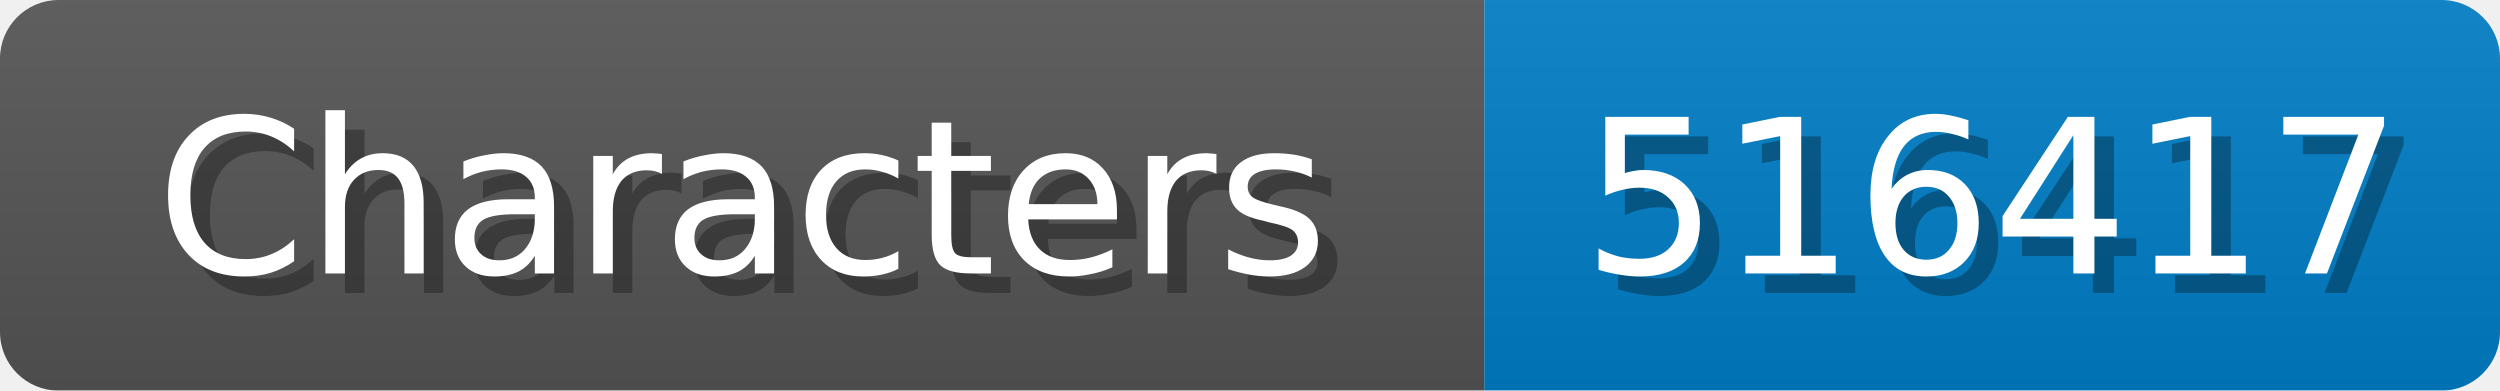
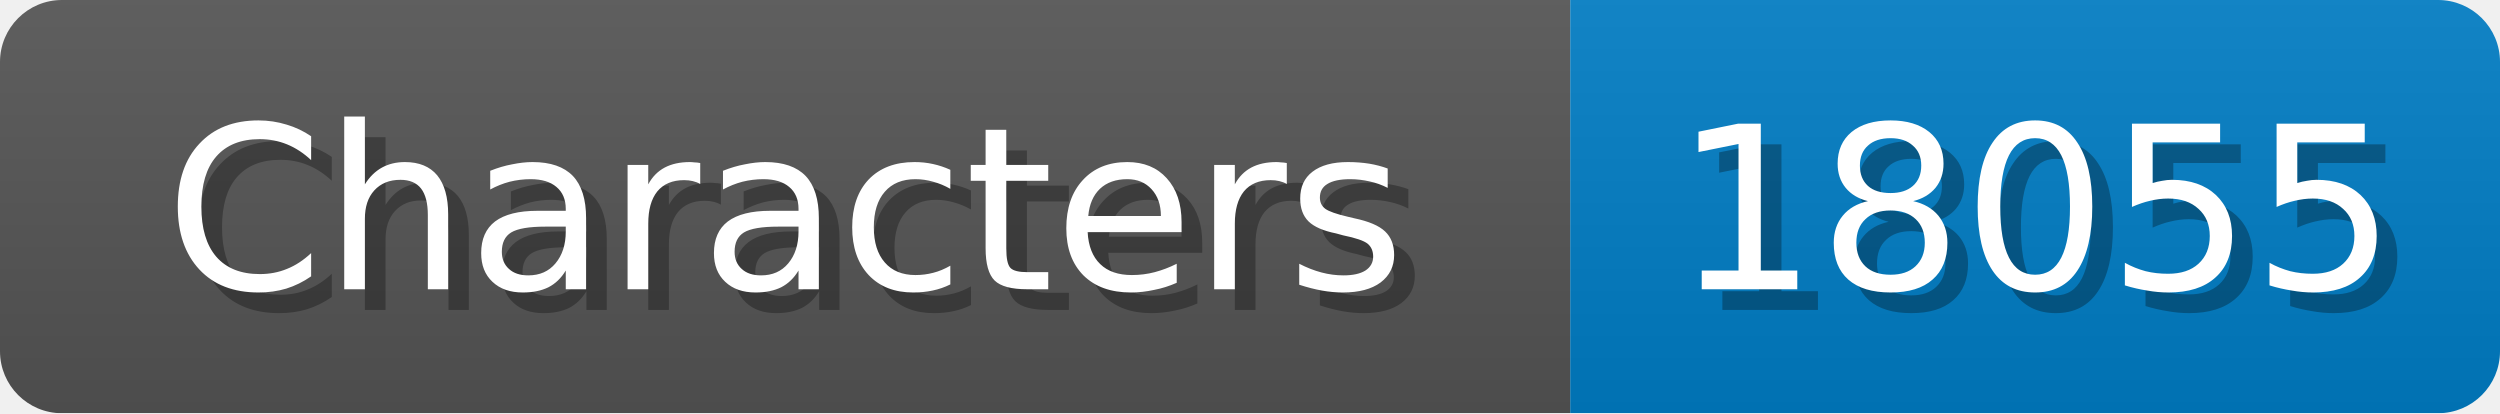
- <svg xmlns="http://www.w3.org/2000/svg" width="128" height="20">
+ <svg xmlns="http://www.w3.org/2000/svg" width="121" height="20">
  <linearGradient id="b" x2="0" y2="100%">
    <stop offset="0" stop-color="#bbb" stop-opacity=".1" />
    <stop offset="1" stop-opacity=".1" />
  </linearGradient>
  <mask id="anybadge_1">
-     <rect width="128" height="20" rx="3" fill="#fff" />
+     <rect width="121" height="20" rx="3" fill="#fff" />
  </mask>
  <g mask="url(#anybadge_1)">
    <path fill="#555" d="M0 0h76v20H0z" />
-     <path fill="#007ec6" d="M76 0h52v20H76z" />
-     <path fill="url(#b)" d="M0 0h128v20H0z" />
+     <path fill="#007ec6" d="M76 0h45v20H76z" />
+     <path fill="url(#b)" d="M0 0h121v20H0z" />
  </g>
  <g fill="#fff" text-anchor="middle" font-family="DejaVu Sans,Verdana,Geneva,sans-serif" font-size="11">
    <text x="39.0" y="15" fill="#010101" fill-opacity=".3">Characters</text>
    <text x="38.0" y="14">Characters</text>
  </g>
  <g fill="#fff" text-anchor="middle" font-family="DejaVu Sans,Verdana,Geneva,sans-serif" font-size="11">
-     <text x="103.0" y="15" fill="#010101" fill-opacity=".3">516417</text>
-     <text x="102.0" y="14">516417</text>
+     <text x="99.5" y="15" fill="#010101" fill-opacity=".3">18055</text>
+     <text x="98.5" y="14">18055</text>
  </g>
</svg>
